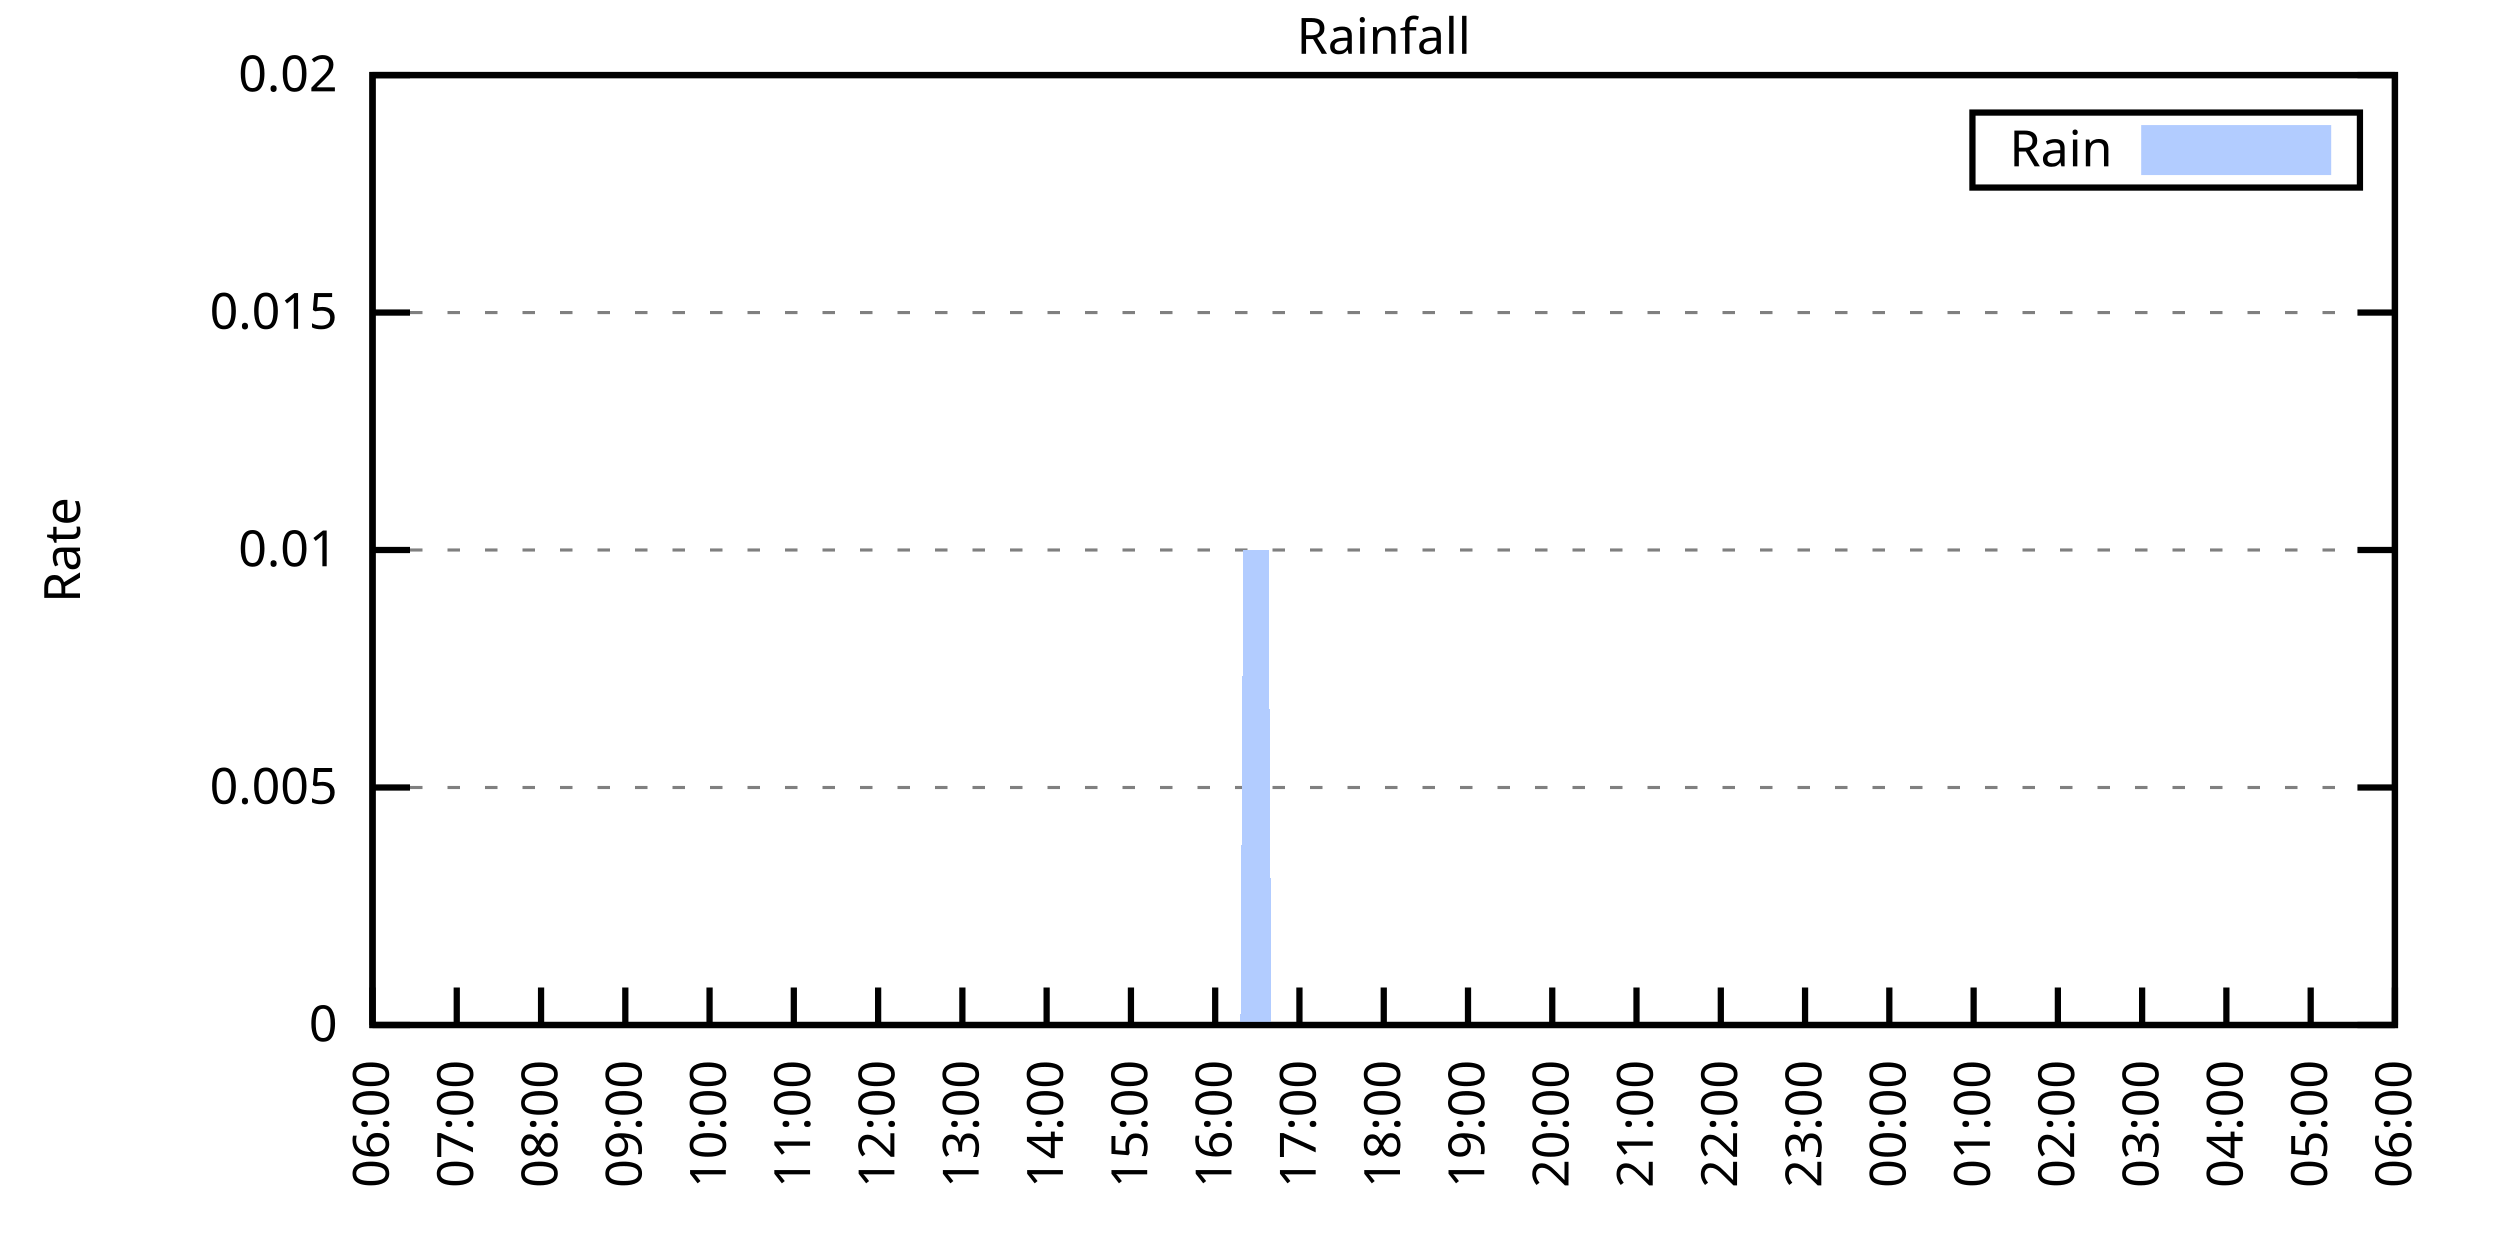
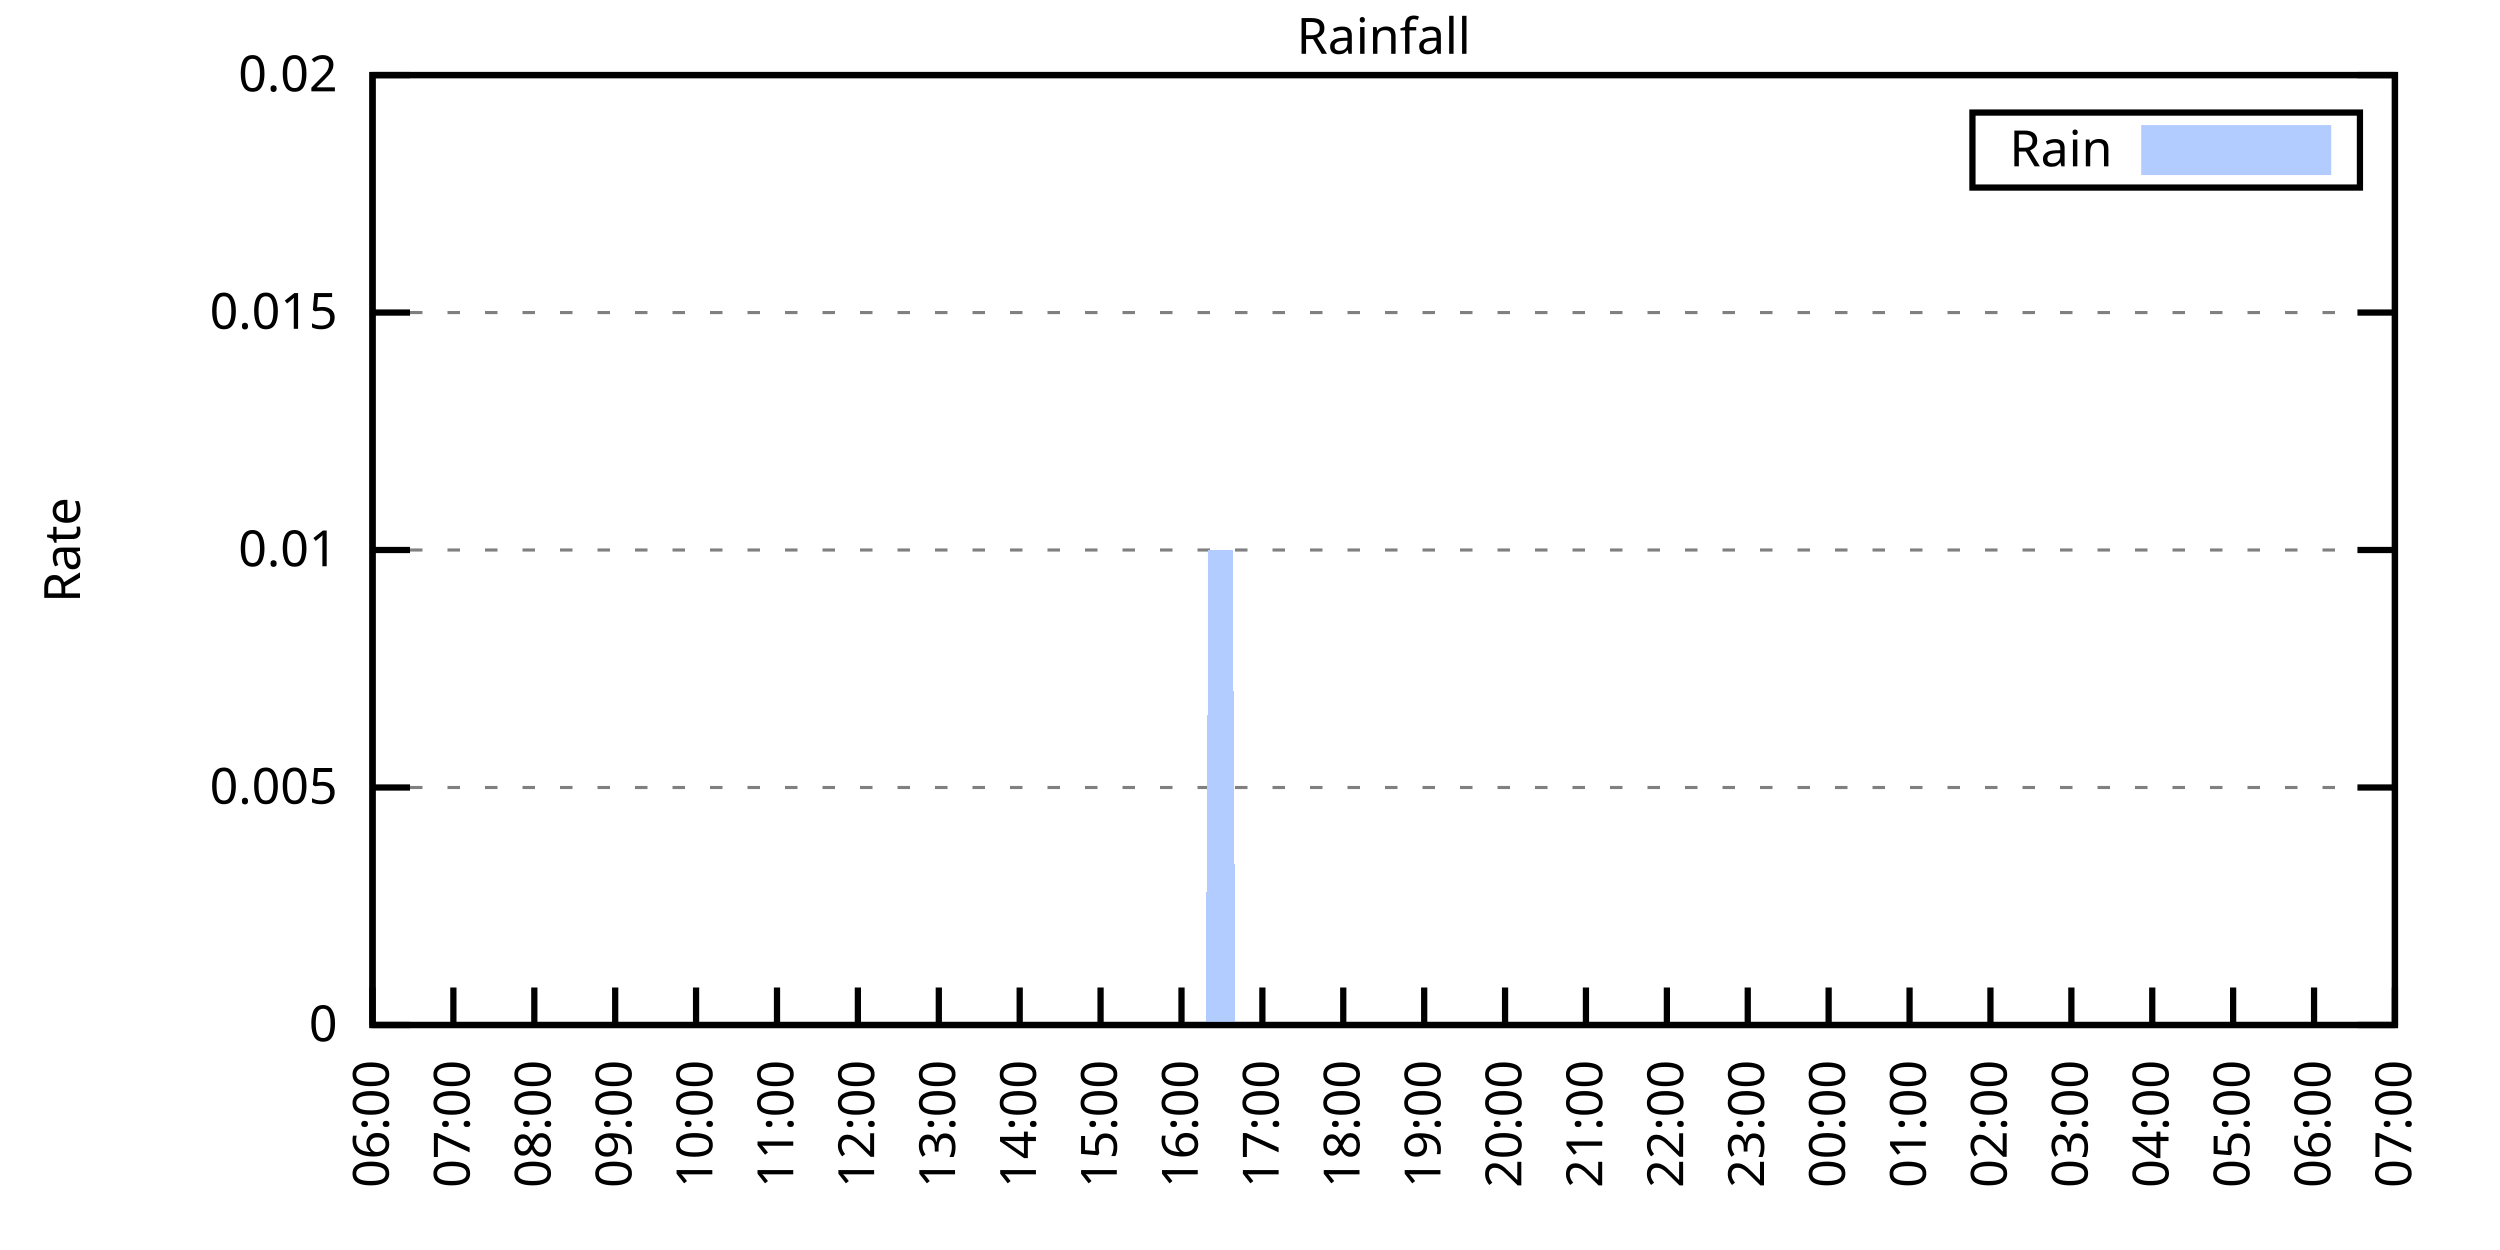
<svg xmlns="http://www.w3.org/2000/svg" xmlns:xlink="http://www.w3.org/1999/xlink" width="400" height="200" viewBox="0 0 400 200">
  <g id="gnuplot_canvas">
    <rect x="0" y="0" width="400" height="200" fill="none" />
    <defs>
      <circle id="gpDot" r="0.5" stroke-width="0.5" stroke="currentColor" />
      <path id="gpPt0" stroke-width="0.333" stroke="currentColor" d="M-1,0 h2 M0,-1 v2" />
      <path id="gpPt1" stroke-width="0.333" stroke="currentColor" d="M-1,-1 L1,1 M1,-1 L-1,1" />
      <path id="gpPt2" stroke-width="0.333" stroke="currentColor" d="M-1,0 L1,0 M0,-1 L0,1 M-1,-1 L1,1 M-1,1 L1,-1" />
      <rect id="gpPt3" stroke-width="0.333" stroke="currentColor" x="-1" y="-1" width="2" height="2" />
      <rect id="gpPt4" stroke-width="0.333" stroke="currentColor" fill="currentColor" x="-1" y="-1" width="2" height="2" />
      <circle id="gpPt5" stroke-width="0.333" stroke="currentColor" cx="0" cy="0" r="1" />
      <use xlink:href="#gpPt5" id="gpPt6" fill="currentColor" stroke="none" />
      <path id="gpPt7" stroke-width="0.333" stroke="currentColor" d="M0,-1.33 L-1.33,0.67 L1.33,0.67 z" />
      <use xlink:href="#gpPt7" id="gpPt8" fill="currentColor" stroke="none" />
      <use xlink:href="#gpPt7" id="gpPt9" stroke="currentColor" transform="rotate(180)" />
      <use xlink:href="#gpPt9" id="gpPt10" fill="currentColor" stroke="none" />
      <use xlink:href="#gpPt3" id="gpPt11" stroke="currentColor" transform="rotate(45)" />
      <use xlink:href="#gpPt11" id="gpPt12" fill="currentColor" stroke="none" />
      <path id="gpPt13" stroke-width="0.333" stroke="currentColor" d="M0,1.330 L1.265,0.411 L0.782,-1.067 L-0.782,-1.076 L-1.265,0.411 z" />
      <use xlink:href="#gpPt13" id="gpPt14" fill="currentColor" stroke="none" />
      <filter id="textbox" filterUnits="objectBoundingBox" x="0" y="0" height="1" width="1">
        <feFlood flood-color="white" flood-opacity="1" result="bgnd" />
        <feComposite in="SourceGraphic" in2="bgnd" operator="atop" />
      </filter>
      <filter id="greybox" filterUnits="objectBoundingBox" x="0" y="0" height="1" width="1">
        <feFlood flood-color="lightgrey" flood-opacity="1" result="grey" />
        <feComposite in="SourceGraphic" in2="grey" operator="atop" />
      </filter>
    </defs>
    <g fill="none" color="white" stroke="currentColor" stroke-width="1.00" stroke-linecap="butt" stroke-linejoin="miter">
</g>
    <g fill="none" color="black" stroke="currentColor" stroke-width="1.00" stroke-linecap="butt" stroke-linejoin="miter">
      <g stroke="none" shape-rendering="crispEdges">
        <polygon fill="rgb(255, 255, 255)" points="59.60,164.00 383.18,164.00 383.18,12.02 59.60,12.02 " />
      </g>
    </g>
    <g fill="none" color="black" stroke="currentColor" stroke-width="1.00" stroke-linecap="butt" stroke-linejoin="miter">
</g>
    <g fill="none" color="black" stroke="black" stroke-width="0.50" stroke-linecap="butt" stroke-linejoin="miter">
</g>
    <g fill="none" color="gray" stroke="currentColor" stroke-width="0.50" stroke-linecap="butt" stroke-linejoin="miter">
      <path stroke="gray" stroke-dasharray="2,4" class="gridline" d="M59.60,164.00 L383.19,164.00  " />
    </g>
    <g fill="none" color="gray" stroke="gray" stroke-width="1.00" stroke-linecap="butt" stroke-linejoin="miter">
</g>
    <g fill="none" color="black" stroke="currentColor" stroke-width="1.00" stroke-linecap="butt" stroke-linejoin="miter">
      <path stroke="black" d="M59.60,164.00 L65.60,164.00 M383.19,164.00 L377.19,164.00  " />
      <g transform="translate(54.00,166.60)" stroke="none" fill="black" font-family="Sans" font-size="8.00" text-anchor="end">
        <text>
          <tspan font-family="Sans"> 0</tspan>
        </text>
      </g>
    </g>
    <g fill="none" color="black" stroke="currentColor" stroke-width="1.00" stroke-linecap="butt" stroke-linejoin="miter">
</g>
    <g fill="none" color="black" stroke="black" stroke-width="0.50" stroke-linecap="butt" stroke-linejoin="miter">
</g>
    <g fill="none" color="gray" stroke="currentColor" stroke-width="0.50" stroke-linecap="butt" stroke-linejoin="miter">
      <path stroke="gray" stroke-dasharray="2,4" class="gridline" d="M59.60,126.00 L383.19,126.00  " />
    </g>
    <g fill="none" color="gray" stroke="gray" stroke-width="1.00" stroke-linecap="butt" stroke-linejoin="miter">
</g>
    <g fill="none" color="black" stroke="currentColor" stroke-width="1.00" stroke-linecap="butt" stroke-linejoin="miter">
      <path stroke="black" d="M59.60,126.00 L65.60,126.00 M383.19,126.00 L377.19,126.00  " />
      <g transform="translate(54.00,128.60)" stroke="none" fill="black" font-family="Sans" font-size="8.00" text-anchor="end">
        <text>
          <tspan font-family="Sans"> 0.005</tspan>
        </text>
      </g>
    </g>
    <g fill="none" color="black" stroke="currentColor" stroke-width="1.00" stroke-linecap="butt" stroke-linejoin="miter">
</g>
    <g fill="none" color="black" stroke="black" stroke-width="0.50" stroke-linecap="butt" stroke-linejoin="miter">
</g>
    <g fill="none" color="gray" stroke="currentColor" stroke-width="0.50" stroke-linecap="butt" stroke-linejoin="miter">
      <path stroke="gray" stroke-dasharray="2,4" class="gridline" d="M59.60,88.00 L383.19,88.00  " />
    </g>
    <g fill="none" color="gray" stroke="gray" stroke-width="1.00" stroke-linecap="butt" stroke-linejoin="miter">
</g>
    <g fill="none" color="black" stroke="currentColor" stroke-width="1.00" stroke-linecap="butt" stroke-linejoin="miter">
      <path stroke="black" d="M59.60,88.00 L65.60,88.00 M383.19,88.00 L377.19,88.00  " />
      <g transform="translate(54.00,90.60)" stroke="none" fill="black" font-family="Sans" font-size="8.00" text-anchor="end">
        <text>
          <tspan font-family="Sans"> 0.01</tspan>
        </text>
      </g>
    </g>
    <g fill="none" color="black" stroke="currentColor" stroke-width="1.00" stroke-linecap="butt" stroke-linejoin="miter">
</g>
    <g fill="none" color="black" stroke="black" stroke-width="0.50" stroke-linecap="butt" stroke-linejoin="miter">
</g>
    <g fill="none" color="gray" stroke="currentColor" stroke-width="0.50" stroke-linecap="butt" stroke-linejoin="miter">
      <path stroke="gray" stroke-dasharray="2,4" class="gridline" d="M59.60,50.01 L383.19,50.01  " />
    </g>
    <g fill="none" color="gray" stroke="gray" stroke-width="1.00" stroke-linecap="butt" stroke-linejoin="miter">
</g>
    <g fill="none" color="black" stroke="currentColor" stroke-width="1.00" stroke-linecap="butt" stroke-linejoin="miter">
      <path stroke="black" d="M59.60,50.01 L65.60,50.01 M383.19,50.01 L377.19,50.01  " />
      <g transform="translate(54.00,52.61)" stroke="none" fill="black" font-family="Sans" font-size="8.00" text-anchor="end">
        <text>
          <tspan font-family="Sans"> 0.015</tspan>
        </text>
      </g>
    </g>
    <g fill="none" color="black" stroke="currentColor" stroke-width="1.00" stroke-linecap="butt" stroke-linejoin="miter">
</g>
    <g fill="none" color="black" stroke="black" stroke-width="0.50" stroke-linecap="butt" stroke-linejoin="miter">
</g>
    <g fill="none" color="gray" stroke="currentColor" stroke-width="0.50" stroke-linecap="butt" stroke-linejoin="miter">
      <path stroke="gray" stroke-dasharray="2,4" class="gridline" d="M59.60,12.01 L383.19,12.01  " />
    </g>
    <g fill="none" color="gray" stroke="gray" stroke-width="1.00" stroke-linecap="butt" stroke-linejoin="miter">
</g>
    <g fill="none" color="black" stroke="currentColor" stroke-width="1.00" stroke-linecap="butt" stroke-linejoin="miter">
      <path stroke="black" d="M59.60,12.01 L65.60,12.01 M383.19,12.01 L377.19,12.01  " />
      <g transform="translate(54.00,14.61)" stroke="none" fill="black" font-family="Sans" font-size="8.00" text-anchor="end">
        <text>
          <tspan font-family="Sans"> 0.02</tspan>
        </text>
      </g>
    </g>
    <g fill="none" color="black" stroke="currentColor" stroke-width="1.00" stroke-linecap="butt" stroke-linejoin="miter">
      <path stroke="black" d="M59.60,164.00 L59.60,158.00  " />
      <g transform="translate(62.20,169.60) rotate(270.00)" stroke="none" fill="black" font-family="Sans" font-size="8.00" text-anchor="end">
        <text>
          <tspan font-family="Sans">06:00</tspan>
        </text>
      </g>
    </g>
    <g fill="none" color="black" stroke="currentColor" stroke-width="1.00" stroke-linecap="butt" stroke-linejoin="miter">
-       <path stroke="black" d="M73.08,164.00 L73.08,158.00  " />
-       <g transform="translate(75.68,169.60) rotate(270.00)" stroke="none" fill="black" font-family="Sans" font-size="8.00" text-anchor="end">
+       <path stroke="black" d="M72.54,164.00 L72.54,158.00  " />
+       <g transform="translate(75.14,169.60) rotate(270.00)" stroke="none" fill="black" font-family="Sans" font-size="8.00" text-anchor="end">
        <text>
          <tspan font-family="Sans">07:00</tspan>
        </text>
      </g>
    </g>
    <g fill="none" color="black" stroke="currentColor" stroke-width="1.00" stroke-linecap="butt" stroke-linejoin="miter">
-       <path stroke="black" d="M86.57,164.00 L86.57,158.00  " />
-       <g transform="translate(89.17,169.60) rotate(270.00)" stroke="none" fill="black" font-family="Sans" font-size="8.00" text-anchor="end">
+       <path stroke="black" d="M85.49,164.00 L85.49,158.00  " />
+       <g transform="translate(88.09,169.60) rotate(270.00)" stroke="none" fill="black" font-family="Sans" font-size="8.00" text-anchor="end">
        <text>
          <tspan font-family="Sans">08:00</tspan>
        </text>
      </g>
    </g>
    <g fill="none" color="black" stroke="currentColor" stroke-width="1.00" stroke-linecap="butt" stroke-linejoin="miter">
-       <path stroke="black" d="M100.05,164.00 L100.05,158.00  " />
-       <g transform="translate(102.65,169.60) rotate(270.00)" stroke="none" fill="black" font-family="Sans" font-size="8.00" text-anchor="end">
+       <path stroke="black" d="M98.43,164.00 L98.43,158.00  " />
+       <g transform="translate(101.03,169.60) rotate(270.00)" stroke="none" fill="black" font-family="Sans" font-size="8.00" text-anchor="end">
        <text>
          <tspan font-family="Sans">09:00</tspan>
        </text>
      </g>
    </g>
    <g fill="none" color="black" stroke="currentColor" stroke-width="1.00" stroke-linecap="butt" stroke-linejoin="miter">
-       <path stroke="black" d="M113.53,164.00 L113.53,158.00  " />
-       <g transform="translate(116.13,169.60) rotate(270.00)" stroke="none" fill="black" font-family="Sans" font-size="8.00" text-anchor="end">
+       <path stroke="black" d="M111.37,164.00 L111.37,158.00  " />
+       <g transform="translate(113.97,169.60) rotate(270.00)" stroke="none" fill="black" font-family="Sans" font-size="8.00" text-anchor="end">
        <text>
          <tspan font-family="Sans">10:00</tspan>
        </text>
      </g>
    </g>
    <g fill="none" color="black" stroke="currentColor" stroke-width="1.00" stroke-linecap="butt" stroke-linejoin="miter">
-       <path stroke="black" d="M127.01,164.00 L127.01,158.00  " />
-       <g transform="translate(129.61,169.60) rotate(270.00)" stroke="none" fill="black" font-family="Sans" font-size="8.00" text-anchor="end">
+       <path stroke="black" d="M124.32,164.00 L124.32,158.00  " />
+       <g transform="translate(126.92,169.60) rotate(270.00)" stroke="none" fill="black" font-family="Sans" font-size="8.00" text-anchor="end">
        <text>
          <tspan font-family="Sans">11:00</tspan>
        </text>
      </g>
    </g>
    <g fill="none" color="black" stroke="currentColor" stroke-width="1.00" stroke-linecap="butt" stroke-linejoin="miter">
-       <path stroke="black" d="M140.50,164.00 L140.50,158.00  " />
-       <g transform="translate(143.10,169.60) rotate(270.00)" stroke="none" fill="black" font-family="Sans" font-size="8.00" text-anchor="end">
+       <path stroke="black" d="M137.26,164.00 L137.26,158.00  " />
+       <g transform="translate(139.86,169.60) rotate(270.00)" stroke="none" fill="black" font-family="Sans" font-size="8.00" text-anchor="end">
        <text>
          <tspan font-family="Sans">12:00</tspan>
        </text>
      </g>
    </g>
    <g fill="none" color="black" stroke="currentColor" stroke-width="1.00" stroke-linecap="butt" stroke-linejoin="miter">
-       <path stroke="black" d="M153.98,164.00 L153.98,158.00  " />
-       <g transform="translate(156.58,169.60) rotate(270.00)" stroke="none" fill="black" font-family="Sans" font-size="8.00" text-anchor="end">
+       <path stroke="black" d="M150.21,164.00 L150.21,158.00  " />
+       <g transform="translate(152.81,169.60) rotate(270.00)" stroke="none" fill="black" font-family="Sans" font-size="8.00" text-anchor="end">
        <text>
          <tspan font-family="Sans">13:00</tspan>
        </text>
      </g>
    </g>
    <g fill="none" color="black" stroke="currentColor" stroke-width="1.00" stroke-linecap="butt" stroke-linejoin="miter">
-       <path stroke="black" d="M167.46,164.00 L167.46,158.00  " />
-       <g transform="translate(170.06,169.60) rotate(270.00)" stroke="none" fill="black" font-family="Sans" font-size="8.00" text-anchor="end">
+       <path stroke="black" d="M163.15,164.00 L163.15,158.00  " />
+       <g transform="translate(165.75,169.60) rotate(270.00)" stroke="none" fill="black" font-family="Sans" font-size="8.00" text-anchor="end">
        <text>
          <tspan font-family="Sans">14:00</tspan>
        </text>
      </g>
    </g>
    <g fill="none" color="black" stroke="currentColor" stroke-width="1.00" stroke-linecap="butt" stroke-linejoin="miter">
-       <path stroke="black" d="M180.95,164.00 L180.95,158.00  " />
-       <g transform="translate(183.55,169.60) rotate(270.00)" stroke="none" fill="black" font-family="Sans" font-size="8.00" text-anchor="end">
+       <path stroke="black" d="M176.09,164.00 L176.09,158.00  " />
+       <g transform="translate(178.69,169.60) rotate(270.00)" stroke="none" fill="black" font-family="Sans" font-size="8.00" text-anchor="end">
        <text>
          <tspan font-family="Sans">15:00</tspan>
        </text>
      </g>
    </g>
    <g fill="none" color="black" stroke="currentColor" stroke-width="1.00" stroke-linecap="butt" stroke-linejoin="miter">
-       <path stroke="black" d="M194.43,164.00 L194.43,158.00  " />
-       <g transform="translate(197.03,169.60) rotate(270.00)" stroke="none" fill="black" font-family="Sans" font-size="8.00" text-anchor="end">
+       <path stroke="black" d="M189.04,164.00 L189.04,158.00  " />
+       <g transform="translate(191.64,169.60) rotate(270.00)" stroke="none" fill="black" font-family="Sans" font-size="8.00" text-anchor="end">
        <text>
          <tspan font-family="Sans">16:00</tspan>
        </text>
      </g>
    </g>
    <g fill="none" color="black" stroke="currentColor" stroke-width="1.00" stroke-linecap="butt" stroke-linejoin="miter">
-       <path stroke="black" d="M207.91,164.00 L207.91,158.00  " />
-       <g transform="translate(210.51,169.60) rotate(270.00)" stroke="none" fill="black" font-family="Sans" font-size="8.00" text-anchor="end">
+       <path stroke="black" d="M201.98,164.00 L201.98,158.00  " />
+       <g transform="translate(204.58,169.60) rotate(270.00)" stroke="none" fill="black" font-family="Sans" font-size="8.00" text-anchor="end">
        <text>
          <tspan font-family="Sans">17:00</tspan>
        </text>
      </g>
    </g>
    <g fill="none" color="black" stroke="currentColor" stroke-width="1.00" stroke-linecap="butt" stroke-linejoin="miter">
-       <path stroke="black" d="M221.40,164.00 L221.40,158.00  " />
-       <g transform="translate(224.00,169.60) rotate(270.00)" stroke="none" fill="black" font-family="Sans" font-size="8.00" text-anchor="end">
+       <path stroke="black" d="M214.92,164.00 L214.92,158.00  " />
+       <g transform="translate(217.52,169.60) rotate(270.00)" stroke="none" fill="black" font-family="Sans" font-size="8.00" text-anchor="end">
        <text>
          <tspan font-family="Sans">18:00</tspan>
        </text>
      </g>
    </g>
    <g fill="none" color="black" stroke="currentColor" stroke-width="1.00" stroke-linecap="butt" stroke-linejoin="miter">
-       <path stroke="black" d="M234.88,164.00 L234.88,158.00  " />
-       <g transform="translate(237.48,169.60) rotate(270.00)" stroke="none" fill="black" font-family="Sans" font-size="8.00" text-anchor="end">
+       <path stroke="black" d="M227.87,164.00 L227.87,158.00  " />
+       <g transform="translate(230.47,169.60) rotate(270.00)" stroke="none" fill="black" font-family="Sans" font-size="8.00" text-anchor="end">
        <text>
          <tspan font-family="Sans">19:00</tspan>
        </text>
      </g>
    </g>
    <g fill="none" color="black" stroke="currentColor" stroke-width="1.00" stroke-linecap="butt" stroke-linejoin="miter">
-       <path stroke="black" d="M248.36,164.00 L248.36,158.00  " />
-       <g transform="translate(250.96,169.60) rotate(270.00)" stroke="none" fill="black" font-family="Sans" font-size="8.00" text-anchor="end">
+       <path stroke="black" d="M240.81,164.00 L240.81,158.00  " />
+       <g transform="translate(243.41,169.60) rotate(270.00)" stroke="none" fill="black" font-family="Sans" font-size="8.00" text-anchor="end">
        <text>
          <tspan font-family="Sans">20:00</tspan>
        </text>
      </g>
    </g>
    <g fill="none" color="black" stroke="currentColor" stroke-width="1.00" stroke-linecap="butt" stroke-linejoin="miter">
-       <path stroke="black" d="M261.84,164.00 L261.84,158.00  " />
-       <g transform="translate(264.44,169.60) rotate(270.00)" stroke="none" fill="black" font-family="Sans" font-size="8.00" text-anchor="end">
+       <path stroke="black" d="M253.75,164.00 L253.75,158.00  " />
+       <g transform="translate(256.35,169.60) rotate(270.00)" stroke="none" fill="black" font-family="Sans" font-size="8.00" text-anchor="end">
        <text>
          <tspan font-family="Sans">21:00</tspan>
        </text>
      </g>
    </g>
    <g fill="none" color="black" stroke="currentColor" stroke-width="1.00" stroke-linecap="butt" stroke-linejoin="miter">
-       <path stroke="black" d="M275.33,164.00 L275.33,158.00  " />
-       <g transform="translate(277.93,169.60) rotate(270.00)" stroke="none" fill="black" font-family="Sans" font-size="8.00" text-anchor="end">
+       <path stroke="black" d="M266.70,164.00 L266.70,158.00  " />
+       <g transform="translate(269.30,169.60) rotate(270.00)" stroke="none" fill="black" font-family="Sans" font-size="8.00" text-anchor="end">
        <text>
          <tspan font-family="Sans">22:00</tspan>
        </text>
      </g>
    </g>
    <g fill="none" color="black" stroke="currentColor" stroke-width="1.00" stroke-linecap="butt" stroke-linejoin="miter">
-       <path stroke="black" d="M288.81,164.00 L288.81,158.00  " />
-       <g transform="translate(291.41,169.60) rotate(270.00)" stroke="none" fill="black" font-family="Sans" font-size="8.00" text-anchor="end">
+       <path stroke="black" d="M279.64,164.00 L279.64,158.00  " />
+       <g transform="translate(282.24,169.60) rotate(270.00)" stroke="none" fill="black" font-family="Sans" font-size="8.00" text-anchor="end">
        <text>
          <tspan font-family="Sans">23:00</tspan>
        </text>
      </g>
    </g>
    <g fill="none" color="black" stroke="currentColor" stroke-width="1.00" stroke-linecap="butt" stroke-linejoin="miter">
-       <path stroke="black" d="M302.29,164.00 L302.29,158.00  " />
-       <g transform="translate(304.89,169.60) rotate(270.00)" stroke="none" fill="black" font-family="Sans" font-size="8.00" text-anchor="end">
+       <path stroke="black" d="M292.58,164.00 L292.58,158.00  " />
+       <g transform="translate(295.18,169.60) rotate(270.00)" stroke="none" fill="black" font-family="Sans" font-size="8.00" text-anchor="end">
        <text>
          <tspan font-family="Sans">00:00</tspan>
        </text>
      </g>
    </g>
    <g fill="none" color="black" stroke="currentColor" stroke-width="1.00" stroke-linecap="butt" stroke-linejoin="miter">
-       <path stroke="black" d="M315.78,164.00 L315.78,158.00  " />
-       <g transform="translate(318.38,169.60) rotate(270.00)" stroke="none" fill="black" font-family="Sans" font-size="8.00" text-anchor="end">
+       <path stroke="black" d="M305.53,164.00 L305.53,158.00  " />
+       <g transform="translate(308.13,169.60) rotate(270.00)" stroke="none" fill="black" font-family="Sans" font-size="8.00" text-anchor="end">
        <text>
          <tspan font-family="Sans">01:00</tspan>
        </text>
      </g>
    </g>
    <g fill="none" color="black" stroke="currentColor" stroke-width="1.00" stroke-linecap="butt" stroke-linejoin="miter">
-       <path stroke="black" d="M329.26,164.00 L329.26,158.00  " />
-       <g transform="translate(331.86,169.60) rotate(270.00)" stroke="none" fill="black" font-family="Sans" font-size="8.00" text-anchor="end">
+       <path stroke="black" d="M318.47,164.00 L318.47,158.00  " />
+       <g transform="translate(321.07,169.60) rotate(270.00)" stroke="none" fill="black" font-family="Sans" font-size="8.00" text-anchor="end">
        <text>
          <tspan font-family="Sans">02:00</tspan>
        </text>
      </g>
    </g>
    <g fill="none" color="black" stroke="currentColor" stroke-width="1.00" stroke-linecap="butt" stroke-linejoin="miter">
-       <path stroke="black" d="M342.74,164.00 L342.74,158.00  " />
-       <g transform="translate(345.34,169.60) rotate(270.00)" stroke="none" fill="black" font-family="Sans" font-size="8.00" text-anchor="end">
+       <path stroke="black" d="M331.42,164.00 L331.42,158.00  " />
+       <g transform="translate(334.02,169.60) rotate(270.00)" stroke="none" fill="black" font-family="Sans" font-size="8.00" text-anchor="end">
        <text>
          <tspan font-family="Sans">03:00</tspan>
        </text>
      </g>
    </g>
    <g fill="none" color="black" stroke="currentColor" stroke-width="1.00" stroke-linecap="butt" stroke-linejoin="miter">
-       <path stroke="black" d="M356.22,164.00 L356.22,158.00  " />
-       <g transform="translate(358.82,169.60) rotate(270.00)" stroke="none" fill="black" font-family="Sans" font-size="8.00" text-anchor="end">
+       <path stroke="black" d="M344.36,164.00 L344.36,158.00  " />
+       <g transform="translate(346.96,169.60) rotate(270.00)" stroke="none" fill="black" font-family="Sans" font-size="8.00" text-anchor="end">
        <text>
          <tspan font-family="Sans">04:00</tspan>
        </text>
      </g>
    </g>
    <g fill="none" color="black" stroke="currentColor" stroke-width="1.00" stroke-linecap="butt" stroke-linejoin="miter">
-       <path stroke="black" d="M369.71,164.00 L369.71,158.00  " />
-       <g transform="translate(372.31,169.60) rotate(270.00)" stroke="none" fill="black" font-family="Sans" font-size="8.00" text-anchor="end">
+       <path stroke="black" d="M357.30,164.00 L357.30,158.00  " />
+       <g transform="translate(359.90,169.60) rotate(270.00)" stroke="none" fill="black" font-family="Sans" font-size="8.00" text-anchor="end">
        <text>
          <tspan font-family="Sans">05:00</tspan>
+         </text>
+       </g>
+     </g>
+     <g fill="none" color="black" stroke="currentColor" stroke-width="1.00" stroke-linecap="butt" stroke-linejoin="miter">
+       <path stroke="black" d="M370.25,164.00 L370.25,158.00  " />
+       <g transform="translate(372.85,169.60) rotate(270.00)" stroke="none" fill="black" font-family="Sans" font-size="8.00" text-anchor="end">
+         <text>
+           <tspan font-family="Sans">06:00</tspan>
        </text>
      </g>
    </g>
    <g fill="none" color="black" stroke="currentColor" stroke-width="1.00" stroke-linecap="butt" stroke-linejoin="miter">
      <path stroke="black" d="M383.19,164.00 L383.19,158.00  " />
      <g transform="translate(385.79,169.60) rotate(270.00)" stroke="none" fill="black" font-family="Sans" font-size="8.00" text-anchor="end">
        <text>
-           <tspan font-family="Sans">06:00</tspan>
+           <tspan font-family="Sans">07:00</tspan>
        </text>
      </g>
    </g>
    <g fill="none" color="black" stroke="currentColor" stroke-width="1.00" stroke-linecap="butt" stroke-linejoin="miter">
</g>
    <g fill="none" color="black" stroke="currentColor" stroke-width="1.00" stroke-linecap="butt" stroke-linejoin="miter">
      <path stroke="black" d="M59.60,12.01 L59.60,164.00 L383.19,164.00 L383.19,12.01 L59.60,12.01 Z  " />
    </g>
    <g fill="none" color="black" stroke="currentColor" stroke-width="1.00" stroke-linecap="butt" stroke-linejoin="miter">
</g>
    <g fill="none" color="black" stroke="currentColor" stroke-width="1.00" stroke-linecap="butt" stroke-linejoin="miter">
      <path stroke="black" d="M315.59,30.01 L315.59,18.01 L377.59,18.01 L377.59,30.01 L315.59,30.01 Z  " />
    </g>
    <g id="Rainfall_plot_1">
      <g fill="none" color="white" stroke="black" stroke-width="2.00" stroke-linecap="butt" stroke-linejoin="miter">
</g>
      <g fill="none" color="black" stroke="currentColor" stroke-width="2.00" stroke-linecap="butt" stroke-linejoin="miter">
        <g transform="translate(337.99,26.61)" stroke="none" fill="black" font-family="Sans" font-size="8.00" text-anchor="end">
          <text>
            <tspan font-family="Sans">Rain</tspan>
          </text>
        </g>
      </g>
      <g fill="none" color="black" stroke="currentColor" stroke-width="2.00" stroke-linecap="butt" stroke-linejoin="miter">
        <g stroke="none" shape-rendering="crispEdges">
          <polygon fill="rgb(178, 204, 255)" points="343.59,27.01 371.99,27.01 371.99,21.01 343.59,21.01 " />
        </g>
        <path stroke="rgb(178, 204, 255)" d="M343.59,27.01 L371.99,27.01 L371.99,21.01 L343.59,21.01 L343.59,27.01 Z  " />
      </g>
      <g fill="none" color="black" stroke="currentColor" stroke-width="2.00" stroke-linecap="butt" stroke-linejoin="miter">
        <g stroke="none" shape-rendering="crispEdges">
-           <polygon fill="rgb(178, 204, 255)" points="60.05,164.00 60.50,164.00 60.95,164.00 61.40,164.00 61.85,164.00 62.30,164.00 62.75,164.00 63.20,164.00 63.64,164.00 64.09,164.00 64.54,164.00 64.99,164.00 65.44,164.00 65.89,164.00 66.34,164.00 66.79,164.00 67.24,164.00 67.69,164.00 68.14,164.00 68.59,164.00 69.04,164.00 69.49,164.00 69.94,164.00 70.39,164.00 70.84,164.00 71.29,164.00 71.73,164.00 72.18,164.00 72.63,164.00 73.08,164.00 73.53,164.00 73.98,164.00 74.43,164.00 74.88,164.00 75.33,164.00 75.78,164.00 76.23,164.00 76.68,164.00 77.13,164.00 77.58,164.00 78.03,164.00 78.48,164.00 78.93,164.00 79.37,164.00 79.82,164.00 80.27,164.00 80.72,164.00 81.17,164.00 81.62,164.00 82.07,164.00 82.52,164.00 82.97,164.00 83.42,164.00 83.87,164.00 84.32,164.00 84.77,164.00 85.22,164.00 85.67,164.00 86.12,164.00 86.57,164.00 87.02,164.00 87.46,164.00 87.91,164.00 88.36,164.00 88.81,164.00 89.26,164.00 89.71,164.00 90.16,164.00 90.61,164.00 91.06,164.00 91.51,164.00 91.96,164.00 92.41,164.00 92.86,164.00 93.31,164.00 93.76,164.00 94.21,164.00 94.66,164.00 95.11,164.00 95.55,164.00 96.00,164.00 96.45,164.00 96.90,164.00 97.35,164.00 97.80,164.00 98.25,164.00 98.70,164.00 99.15,164.00 99.60,164.00 100.05,164.00 100.50,164.00 100.95,164.00 101.40,164.00 101.85,164.00 102.30,164.00 102.75,164.00 103.19,164.00 103.64,164.00 104.09,164.00 104.54,164.00 104.99,164.00 105.44,164.00 105.89,164.00 106.34,164.00 106.79,164.00 107.24,164.00 107.69,164.00 108.14,164.00 108.59,164.00 109.04,164.00 109.49,164.00 109.94,164.00 110.39,164.00 110.84,164.00 111.28,164.00 111.73,164.00 112.18,164.00 112.63,164.00 113.08,164.00 113.53,164.00 113.98,164.00 114.43,164.00 114.88,164.00 115.33,164.00 115.78,164.00 116.23,164.00 116.68,164.00 117.13,164.00 117.58,164.00 118.03,164.00 118.48,164.00 118.92,164.00 119.37,164.00 119.82,164.00 120.27,164.00 120.72,164.00 121.17,164.00 121.62,164.00 122.07,164.00 122.52,164.00 122.97,164.00 123.42,164.00 123.87,164.00 124.32,164.00 124.77,164.00 125.22,164.00 125.67,164.00 126.12,164.00 126.57,164.00 127.01,164.00 127.46,164.00 127.91,164.00 128.36,164.00 128.81,164.00 129.26,164.00 129.71,164.00 130.16,164.00 130.61,164.00 131.06,164.00 131.51,164.00 131.96,164.00 132.41,164.00 132.86,164.00 133.31,164.00 133.76,164.00 134.21,164.00 134.65,164.00 135.10,164.00 135.55,164.00 136.00,164.00 136.45,164.00 136.90,164.00 137.35,164.00 137.80,164.00 138.25,164.00 138.70,164.00 139.15,164.00 139.60,164.00 140.05,164.00 140.50,164.00 140.95,164.00 141.40,164.00 141.85,164.00 142.30,164.00 142.74,164.00 143.19,164.00 143.64,164.00 144.09,164.00 144.54,164.00 144.99,164.00 145.44,164.00 145.89,164.00 146.34,164.00 146.79,164.00 147.24,164.00 147.69,164.00 148.14,164.00 148.59,164.00 149.04,164.00 149.49,164.00 149.94,164.00 150.38,164.00 150.83,164.00 151.28,164.00 151.73,164.00 152.18,164.00 152.63,164.00 153.08,164.00 153.53,164.00 153.98,164.00 154.43,164.00 154.88,164.00 155.33,164.00 155.78,164.00 156.23,164.00 156.68,164.00 157.13,164.00 157.58,164.00 158.03,164.00 158.47,164.00 158.92,164.00 159.37,164.00 159.82,164.00 160.27,164.00 160.72,164.00 161.17,164.00 161.62,164.00 162.07,164.00 162.52,164.00 162.97,164.00 163.42,164.00 163.87,164.00 164.32,164.00 164.77,164.00 165.22,164.00 165.67,164.00 166.12,164.00 166.56,164.00 167.01,164.00 167.46,164.00 167.91,164.00 168.36,164.00 168.81,164.00 169.26,164.00 169.71,164.00 170.16,164.00 170.61,164.00 171.06,164.00 171.51,164.00 171.96,164.00 172.41,164.00 172.86,164.00 173.31,164.00 173.76,164.00 174.20,164.00 174.65,164.00 175.10,164.00 175.55,164.00 176.00,164.00 176.45,164.00 176.90,164.00 177.35,164.00 177.80,164.00 178.25,164.00 178.70,164.00 179.15,164.00 179.60,164.00 180.05,164.00 180.50,164.00 180.95,164.00 181.40,164.00 181.85,164.00 182.29,164.00 182.74,164.00 183.19,164.00 183.64,164.00 184.09,164.00 184.54,164.00 184.99,164.00 185.44,164.00 185.89,164.00 186.34,164.00 186.79,164.00 187.24,164.00 187.69,164.00 188.14,164.00 188.59,164.00 189.04,164.00 189.49,164.00 189.93,164.00 190.38,164.00 190.83,164.00 191.28,164.00 191.73,164.00 192.18,164.00 192.63,164.00 193.08,164.00 193.53,164.00 193.98,164.00 194.43,164.00 194.88,164.00 195.33,164.00 195.78,164.00 196.23,164.00 196.68,164.00 197.13,164.00 197.58,164.00 198.02,164.00 198.47,164.00 198.92,88.00 199.37,88.00 199.82,88.00 200.27,88.00 200.72,88.00 201.17,88.00 201.62,88.00 202.07,88.00 202.52,88.00 202.97,88.00 203.42,164.00 203.87,164.00 204.32,164.00 204.77,164.00 205.22,164.00 205.66,164.00 206.11,164.00 206.56,164.00 207.01,164.00 207.46,164.00 207.91,164.00 208.36,164.00 208.81,164.00 209.26,164.00 209.71,164.00 210.16,164.00 210.61,164.00 211.06,164.00 211.51,164.00 211.96,164.00 212.41,164.00 212.86,164.00 213.31,164.00 213.75,164.00 214.20,164.00 214.65,164.00 215.10,164.00 215.55,164.00 216.00,164.00 216.45,164.00 216.90,164.00 217.35,164.00 217.80,164.00 218.25,164.00 218.70,164.00 219.15,164.00 219.60,164.00 220.05,164.00 220.50,164.00 220.95,164.00 221.40,164.00 221.84,164.00 222.29,164.00 222.74,164.00 223.19,164.00 223.64,164.00 224.09,164.00 224.54,164.00 224.99,164.00 225.44,164.00 225.89,164.00 226.34,164.00 226.79,164.00 227.24,164.00 227.69,164.00 228.14,164.00 228.59,164.00 229.04,164.00 229.48,164.00 229.93,164.00 230.38,164.00 230.83,164.00 231.28,164.00 231.73,164.00 232.18,164.00 232.63,164.00 233.08,164.00 233.53,164.00 233.98,164.00 234.43,164.00 234.88,164.00 235.33,164.00 235.78,164.00 236.23,164.00 236.68,164.00 237.13,164.00 237.57,164.00 238.02,164.00 238.47,164.00 238.92,164.00 239.37,164.00 239.82,164.00 240.27,164.00 240.72,164.00 241.17,164.00 241.62,164.00 242.07,164.00 242.52,164.00 242.97,164.00 243.42,164.00 243.87,164.00 244.32,164.00 244.77,164.00 245.21,164.00 245.66,164.00 246.11,164.00 246.56,164.00 247.01,164.00 247.46,164.00 247.91,164.00 248.36,164.00 248.81,164.00 249.26,164.00 249.71,164.00 250.16,164.00 250.61,164.00 251.06,164.00 251.51,164.00 251.96,164.00 252.41,164.00 252.86,164.00 253.30,164.00 253.75,164.00 253.98,164.00 254.20,164.00 254.65,164.00 255.10,164.00 255.55,164.00 256.00,164.00 256.45,164.00 256.90,164.00 257.35,164.00 257.80,164.00 258.25,164.00 258.70,164.00 259.15,164.00 259.60,164.00 260.05,164.00 260.50,164.00 260.94,164.00 261.39,164.00 261.84,164.00 262.29,164.00 262.74,164.00 263.19,164.00 263.64,164.00 264.09,164.00 264.54,164.00 264.99,164.00 265.44,164.00 265.89,164.00 266.34,164.00 266.79,164.00 267.24,164.00 267.69,164.00 268.14,164.00 268.59,164.00 269.03,164.00 269.48,164.00 269.93,164.00 270.38,164.00 270.83,164.00 271.28,164.00 271.73,164.00 272.18,164.00 272.63,164.00 273.08,164.00 273.53,164.00 273.98,164.00 274.43,164.00 274.88,164.00 275.33,164.00 275.78,164.00 276.23,164.00 276.67,164.00 277.12,164.00 277.57,164.00 278.02,164.00 278.47,164.00 278.92,164.00 279.37,164.00 279.82,164.00 280.27,164.00 280.72,164.00 281.17,164.00 281.62,164.00 282.07,164.00 282.52,164.00 282.97,164.00 283.42,164.00 283.87,164.00 284.32,164.00 284.76,164.00 285.21,164.00 285.66,164.00 286.11,164.00 286.56,164.00 287.01,164.00 287.46,164.00 287.91,164.00 288.36,164.00 288.81,164.00 289.26,164.00 289.71,164.00 290.16,164.00 290.61,164.00 291.06,164.00 291.51,164.00 291.96,164.00 292.41,164.00 292.85,164.00 293.30,164.00 293.75,164.00 294.20,164.00 294.65,164.00 295.10,164.00 295.55,164.00 296.00,164.00 296.45,164.00 296.90,164.00 297.35,164.00 297.80,164.00 298.25,164.00 298.70,164.00 299.15,164.00 299.60,164.00 300.05,164.00 300.49,164.00 300.94,164.00 301.39,164.00 301.84,164.00 302.29,164.00 302.74,164.00 303.19,164.00 303.64,164.00 304.09,164.00 304.54,164.00 304.99,164.00 305.44,164.00 305.89,164.00 306.34,164.00 306.79,164.00 307.24,164.00 307.69,164.00 308.14,164.00 308.58,164.00 309.03,164.00 309.48,164.00 309.93,164.00 310.38,164.00 310.83,164.00 311.28,164.00 311.73,164.00 312.18,164.00 312.63,164.00 313.08,164.00 313.53,164.00 313.98,164.00 314.43,164.00 314.88,164.00 315.33,164.00 315.78,164.00 316.22,164.00 316.67,164.00 317.12,164.00 317.57,164.00 318.02,164.00 318.47,164.00 318.92,164.00 319.37,164.00 319.82,164.00 320.27,164.00 320.72,164.00 321.17,164.00 321.62,164.00 322.07,164.00 322.52,164.00 322.97,164.00 323.42,164.00 323.87,164.00 324.31,164.00 324.76,164.00 325.21,164.00 325.66,164.00 326.11,164.00 326.56,164.00 327.01,164.00 327.46,164.00 327.91,164.00 328.36,164.00 328.81,164.00 329.26,164.00 329.71,164.00 330.16,164.00 330.61,164.00 331.06,164.00 331.51,164.00 331.95,164.00 332.40,164.00 332.85,164.00 333.30,164.00 333.75,164.00 334.20,164.00 334.65,164.00 335.10,164.00 335.55,164.00 336.00,164.00 336.45,164.00 336.90,164.00 337.35,164.00 337.80,164.00 338.25,164.00 338.70,164.00 339.15,164.00 339.60,164.00 340.04,164.00 340.49,164.00 340.94,164.00 341.39,164.00 341.84,164.00 342.29,164.00 342.74,164.00 343.19,164.00 343.64,164.00 344.09,164.00 344.54,164.00 344.99,164.00 345.44,164.00 345.89,164.00 346.34,164.00 346.79,164.00 347.24,164.00 347.68,164.00 348.13,164.00 348.58,164.00 349.03,164.00 349.48,164.00 349.93,164.00 350.38,164.00 350.83,164.00 351.28,164.00 351.73,164.00 352.18,164.00 352.63,164.00 353.08,164.00 353.53,164.00 353.98,164.00 354.43,164.00 354.88,164.00 355.33,164.00 355.77,164.00 356.22,164.00 356.67,164.00 357.12,164.00 357.57,164.00 358.02,164.00 358.47,164.00 358.92,164.00 359.37,164.00 359.82,164.00 360.27,164.00 360.72,164.00 361.17,164.00 361.62,164.00 362.07,164.00 362.52,164.00 362.97,164.00 363.42,164.00 363.86,164.00 364.31,164.00 364.76,164.00 365.21,164.00 365.66,164.00 366.11,164.00 366.56,164.00 367.01,164.00 367.46,164.00 367.91,164.00 368.36,164.00 368.81,164.00 369.26,164.00 369.71,164.00 370.16,164.00 370.61,164.00 371.06,164.00 371.50,164.00 371.95,164.00 372.40,164.00 372.85,164.00 373.30,164.00 373.75,164.00 374.20,164.00 374.65,164.00 375.10,164.00 375.55,164.00 376.00,164.00 376.45,164.00 376.90,164.00 377.35,164.00 377.80,164.00 378.25,164.00 378.70,164.00 379.15,164.00 379.59,164.00 380.04,164.00 380.49,164.00 380.94,164.00 381.39,164.00 381.84,164.00 382.29,164.00 382.74,164.00 383.19,164.00 383.19,164.00 60.05,164.00 " />
+           <polygon fill="rgb(178, 204, 255)" points="63.05,164.00 63.48,164.00 63.91,164.00 64.35,164.00 64.78,164.00 65.21,164.00 65.64,164.00 66.07,164.00 66.50,164.00 66.93,164.00 67.37,164.00 67.80,164.00 68.23,164.00 68.66,164.00 69.09,164.00 69.52,164.00 69.95,164.00 70.39,164.00 70.82,164.00 71.25,164.00 71.68,164.00 72.11,164.00 72.54,164.00 72.98,164.00 73.41,164.00 73.84,164.00 74.27,164.00 74.70,164.00 75.13,164.00 75.56,164.00 76.00,164.00 76.43,164.00 76.86,164.00 77.29,164.00 77.72,164.00 78.15,164.00 78.58,164.00 79.02,164.00 79.45,164.00 79.88,164.00 80.31,164.00 80.74,164.00 81.17,164.00 81.60,164.00 82.04,164.00 82.47,164.00 82.90,164.00 83.33,164.00 83.76,164.00 84.19,164.00 84.62,164.00 85.06,164.00 85.49,164.00 85.92,164.00 86.35,164.00 86.78,164.00 87.21,164.00 87.64,164.00 88.08,164.00 88.51,164.00 88.94,164.00 89.37,164.00 89.80,164.00 90.23,164.00 90.66,164.00 91.10,164.00 91.53,164.00 91.96,164.00 92.39,164.00 92.82,164.00 93.25,164.00 93.68,164.00 94.12,164.00 94.55,164.00 94.98,164.00 95.41,164.00 95.84,164.00 96.27,164.00 96.70,164.00 97.14,164.00 97.57,164.00 98.00,164.00 98.43,164.00 98.86,164.00 99.29,164.00 99.73,164.00 100.16,164.00 100.59,164.00 101.02,164.00 101.45,164.00 101.88,164.00 102.31,164.00 102.75,164.00 103.18,164.00 103.61,164.00 104.04,164.00 104.47,164.00 104.90,164.00 105.33,164.00 105.77,164.00 106.20,164.00 106.63,164.00 107.06,164.00 107.49,164.00 107.92,164.00 108.35,164.00 108.79,164.00 109.22,164.00 109.65,164.00 110.08,164.00 110.51,164.00 110.94,164.00 111.37,164.00 111.81,164.00 112.24,164.00 112.67,164.00 113.10,164.00 113.53,164.00 113.96,164.00 114.39,164.00 114.83,164.00 115.26,164.00 115.69,164.00 116.12,164.00 116.55,164.00 116.98,164.00 117.41,164.00 117.85,164.00 118.28,164.00 118.71,164.00 119.14,164.00 119.57,164.00 120.00,164.00 120.43,164.00 120.87,164.00 121.30,164.00 121.73,164.00 122.16,164.00 122.59,164.00 123.02,164.00 123.46,164.00 123.89,164.00 124.32,164.00 124.75,164.00 125.18,164.00 125.61,164.00 126.04,164.00 126.48,164.00 126.91,164.00 127.34,164.00 127.77,164.00 128.20,164.00 128.63,164.00 129.06,164.00 129.50,164.00 129.93,164.00 130.36,164.00 130.79,164.00 131.22,164.00 131.65,164.00 132.08,164.00 132.52,164.00 132.95,164.00 133.38,164.00 133.81,164.00 134.24,164.00 134.67,164.00 135.10,164.00 135.54,164.00 135.97,164.00 136.40,164.00 136.83,164.00 137.26,164.00 137.69,164.00 138.12,164.00 138.56,164.00 138.99,164.00 139.42,164.00 139.85,164.00 140.28,164.00 140.71,164.00 141.14,164.00 141.58,164.00 142.01,164.00 142.44,164.00 142.87,164.00 143.30,164.00 143.73,164.00 144.16,164.00 144.60,164.00 145.03,164.00 145.46,164.00 145.89,164.00 146.32,164.00 146.75,164.00 147.19,164.00 147.62,164.00 148.05,164.00 148.48,164.00 148.91,164.00 149.34,164.00 149.77,164.00 150.21,164.00 150.64,164.00 151.07,164.00 151.50,164.00 151.93,164.00 152.36,164.00 152.79,164.00 153.23,164.00 153.66,164.00 154.09,164.00 154.52,164.00 154.95,164.00 155.38,164.00 155.81,164.00 156.25,164.00 156.68,164.00 157.11,164.00 157.54,164.00 157.97,164.00 158.40,164.00 158.83,164.00 159.27,164.00 159.70,164.00 160.13,164.00 160.56,164.00 160.99,164.00 161.42,164.00 161.85,164.00 162.29,164.00 162.72,164.00 163.15,164.00 163.58,164.00 164.01,164.00 164.44,164.00 164.87,164.00 165.31,164.00 165.74,164.00 166.17,164.00 166.60,164.00 167.03,164.00 167.46,164.00 167.89,164.00 168.33,164.00 168.76,164.00 169.19,164.00 169.62,164.00 170.05,164.00 170.48,164.00 170.91,164.00 171.35,164.00 171.78,164.00 172.21,164.00 172.64,164.00 173.07,164.00 173.50,164.00 173.94,164.00 174.37,164.00 174.80,164.00 175.23,164.00 175.66,164.00 176.09,164.00 176.52,164.00 176.96,164.00 177.39,164.00 177.82,164.00 178.25,164.00 178.68,164.00 179.11,164.00 179.54,164.00 179.98,164.00 180.41,164.00 180.84,164.00 181.27,164.00 181.70,164.00 182.13,164.00 182.56,164.00 183.00,164.00 183.43,164.00 183.86,164.00 184.29,164.00 184.72,164.00 185.15,164.00 185.58,164.00 186.02,164.00 186.45,164.00 186.88,164.00 187.31,164.00 187.74,164.00 188.17,164.00 188.60,164.00 189.04,164.00 189.47,164.00 189.90,164.00 190.33,164.00 190.76,164.00 191.19,164.00 191.62,164.00 192.06,164.00 192.49,164.00 192.92,164.00 193.35,88.00 193.78,88.00 194.21,88.00 194.64,88.00 195.08,88.00 195.51,88.00 195.94,88.00 196.37,88.00 196.80,88.00 197.23,88.00 197.67,164.00 198.10,164.00 198.53,164.00 198.96,164.00 199.39,164.00 199.82,164.00 200.25,164.00 200.69,164.00 201.12,164.00 201.55,164.00 201.98,164.00 202.41,164.00 202.84,164.00 203.27,164.00 203.71,164.00 204.14,164.00 204.57,164.00 205.00,164.00 205.43,164.00 205.86,164.00 206.29,164.00 206.73,164.00 207.16,164.00 207.59,164.00 208.02,164.00 208.45,164.00 208.88,164.00 209.31,164.00 209.75,164.00 210.18,164.00 210.61,164.00 211.04,164.00 211.47,164.00 211.90,164.00 212.33,164.00 212.77,164.00 213.20,164.00 213.63,164.00 214.06,164.00 214.49,164.00 214.92,164.00 215.35,164.00 215.79,164.00 216.22,164.00 216.65,164.00 217.08,164.00 217.51,164.00 217.94,164.00 218.37,164.00 218.81,164.00 219.24,164.00 219.67,164.00 220.10,164.00 220.53,164.00 220.96,164.00 221.40,164.00 221.83,164.00 222.26,164.00 222.69,164.00 223.12,164.00 223.55,164.00 223.98,164.00 224.42,164.00 224.85,164.00 225.28,164.00 225.71,164.00 226.14,164.00 226.57,164.00 227.00,164.00 227.44,164.00 227.87,164.00 228.30,164.00 228.73,164.00 229.16,164.00 229.59,164.00 230.02,164.00 230.46,164.00 230.89,164.00 231.32,164.00 231.75,164.00 232.18,164.00 232.61,164.00 233.04,164.00 233.48,164.00 233.91,164.00 234.34,164.00 234.77,164.00 235.20,164.00 235.63,164.00 236.06,164.00 236.50,164.00 236.93,164.00 237.36,164.00 237.79,164.00 238.22,164.00 238.65,164.00 239.08,164.00 239.52,164.00 239.95,164.00 240.38,164.00 240.81,164.00 241.24,164.00 241.67,164.00 242.10,164.00 242.54,164.00 242.97,164.00 243.40,164.00 243.83,164.00 244.26,164.00 244.69,164.00 245.12,164.00 245.56,164.00 245.99,164.00 246.20,164.00 246.42,164.00 246.85,164.00 247.28,164.00 247.71,164.00 248.15,164.00 248.58,164.00 249.01,164.00 249.44,164.00 249.87,164.00 250.30,164.00 250.73,164.00 251.17,164.00 251.60,164.00 252.03,164.00 252.46,164.00 252.89,164.00 253.32,164.00 253.75,164.00 254.19,164.00 254.62,164.00 255.05,164.00 255.48,164.00 255.91,164.00 256.34,164.00 256.77,164.00 257.21,164.00 257.64,164.00 258.07,164.00 258.50,164.00 258.93,164.00 259.36,164.00 259.79,164.00 260.23,164.00 260.66,164.00 261.09,164.00 261.52,164.00 261.95,164.00 262.38,164.00 262.81,164.00 263.25,164.00 263.68,164.00 264.11,164.00 264.54,164.00 264.97,164.00 265.40,164.00 265.83,164.00 266.27,164.00 266.70,164.00 267.13,164.00 267.56,164.00 267.99,164.00 268.42,164.00 268.85,164.00 269.29,164.00 269.72,164.00 270.15,164.00 270.58,164.00 271.01,164.00 271.44,164.00 271.88,164.00 272.31,164.00 272.74,164.00 273.17,164.00 273.60,164.00 274.03,164.00 274.46,164.00 274.90,164.00 275.33,164.00 275.76,164.00 276.19,164.00 276.62,164.00 277.05,164.00 277.48,164.00 277.92,164.00 278.35,164.00 278.78,164.00 279.21,164.00 279.64,164.00 280.07,164.00 280.50,164.00 280.94,164.00 281.37,164.00 281.80,164.00 282.23,164.00 282.66,164.00 283.09,164.00 283.52,164.00 283.96,164.00 284.39,164.00 284.82,164.00 285.25,164.00 285.68,164.00 286.11,164.00 286.54,164.00 286.98,164.00 287.41,164.00 287.84,164.00 288.27,164.00 288.70,164.00 289.13,164.00 289.56,164.00 290.00,164.00 290.43,164.00 290.86,164.00 291.29,164.00 291.72,164.00 292.15,164.00 292.58,164.00 293.02,164.00 293.45,164.00 293.88,164.00 294.31,164.00 294.74,164.00 295.17,164.00 295.60,164.00 296.04,164.00 296.47,164.00 296.90,164.00 297.33,164.00 297.76,164.00 298.19,164.00 298.63,164.00 299.06,164.00 299.49,164.00 299.92,164.00 300.35,164.00 300.78,164.00 301.21,164.00 301.65,164.00 302.08,164.00 302.51,164.00 302.94,164.00 303.37,164.00 303.80,164.00 304.23,164.00 304.67,164.00 305.10,164.00 305.53,164.00 305.96,164.00 306.39,164.00 306.82,164.00 307.25,164.00 307.69,164.00 308.12,164.00 308.55,164.00 308.98,164.00 309.41,164.00 309.84,164.00 310.27,164.00 310.71,164.00 311.14,164.00 311.57,164.00 312.00,164.00 312.43,164.00 312.86,164.00 313.29,164.00 313.73,164.00 314.16,164.00 314.59,164.00 315.02,164.00 315.45,164.00 315.88,164.00 316.31,164.00 316.75,164.00 317.18,164.00 317.61,164.00 318.04,164.00 318.47,164.00 318.90,164.00 319.33,164.00 319.77,164.00 320.20,164.00 320.63,164.00 321.06,164.00 321.49,164.00 321.92,164.00 322.36,164.00 322.79,164.00 323.22,164.00 323.65,164.00 324.08,164.00 324.51,164.00 324.94,164.00 325.38,164.00 325.81,164.00 326.24,164.00 326.67,164.00 327.10,164.00 327.53,164.00 327.96,164.00 328.40,164.00 328.83,164.00 329.26,164.00 329.69,164.00 330.12,164.00 330.55,164.00 330.98,164.00 331.42,164.00 331.85,164.00 332.28,164.00 332.71,164.00 333.14,164.00 333.57,164.00 334.00,164.00 334.44,164.00 334.87,164.00 335.30,164.00 335.73,164.00 336.16,164.00 336.59,164.00 337.02,164.00 337.46,164.00 337.89,164.00 338.32,164.00 338.75,164.00 339.18,164.00 339.61,164.00 340.04,164.00 340.48,164.00 340.91,164.00 341.34,164.00 341.77,164.00 342.20,164.00 342.63,164.00 343.06,164.00 343.50,164.00 343.93,164.00 344.36,164.00 344.79,164.00 345.22,164.00 345.65,164.00 346.09,164.00 346.52,164.00 346.95,164.00 347.38,164.00 347.81,164.00 348.24,164.00 348.67,164.00 349.11,164.00 349.54,164.00 349.97,164.00 350.40,164.00 350.83,164.00 351.26,164.00 351.69,164.00 352.13,164.00 352.56,164.00 352.99,164.00 353.42,164.00 353.85,164.00 354.28,164.00 354.71,164.00 355.15,164.00 355.58,164.00 356.01,164.00 356.44,164.00 356.87,164.00 357.30,164.00 357.73,164.00 358.17,164.00 358.60,164.00 359.03,164.00 359.46,164.00 359.89,164.00 360.32,164.00 360.75,164.00 361.19,164.00 361.62,164.00 362.05,164.00 362.48,164.00 362.91,164.00 363.34,164.00 363.77,164.00 364.21,164.00 364.64,164.00 365.07,164.00 365.50,164.00 365.93,164.00 366.36,164.00 366.79,164.00 367.23,164.00 367.66,164.00 368.09,164.00 368.52,164.00 368.95,164.00 369.38,164.00 369.81,164.00 370.25,164.00 370.68,164.00 371.11,164.00 371.54,164.00 371.97,164.00 372.40,164.00 372.84,164.00 373.27,164.00 373.27,164.00 63.05,164.00 " />
        </g>
      </g>
    </g>
    <g fill="none" color="black" stroke="currentColor" stroke-width="2.00" stroke-linecap="butt" stroke-linejoin="miter">
</g>
    <g fill="none" color="black" stroke="black" stroke-width="1.00" stroke-linecap="butt" stroke-linejoin="miter">
</g>
    <g fill="none" color="black" stroke="currentColor" stroke-width="1.00" stroke-linecap="butt" stroke-linejoin="miter">
      <path stroke="black" d="M59.60,12.01 L59.60,164.00 L383.19,164.00 L383.19,12.01 L59.60,12.01 Z  " />
      <g transform="translate(12.80,88.01) rotate(270.00)" stroke="none" fill="black" font-family="Sans" font-size="8.00" text-anchor="middle">
        <text>
          <tspan font-family="Sans">Rate</tspan>
        </text>
      </g>
    </g>
    <g fill="none" color="black" stroke="currentColor" stroke-width="1.00" stroke-linecap="butt" stroke-linejoin="miter">
</g>
    <g fill="none" color="black" stroke="currentColor" stroke-width="1.00" stroke-linecap="butt" stroke-linejoin="miter">
      <g transform="translate(221.39,8.61)" stroke="none" fill="black" font-family="Sans" font-size="8.00" text-anchor="middle">
        <text>
          <tspan font-family="Sans">Rainfall</tspan>
        </text>
      </g>
    </g>
    <g fill="none" color="black" stroke="currentColor" stroke-width="1.00" stroke-linecap="butt" stroke-linejoin="miter">
</g>
  </g>
</svg>
